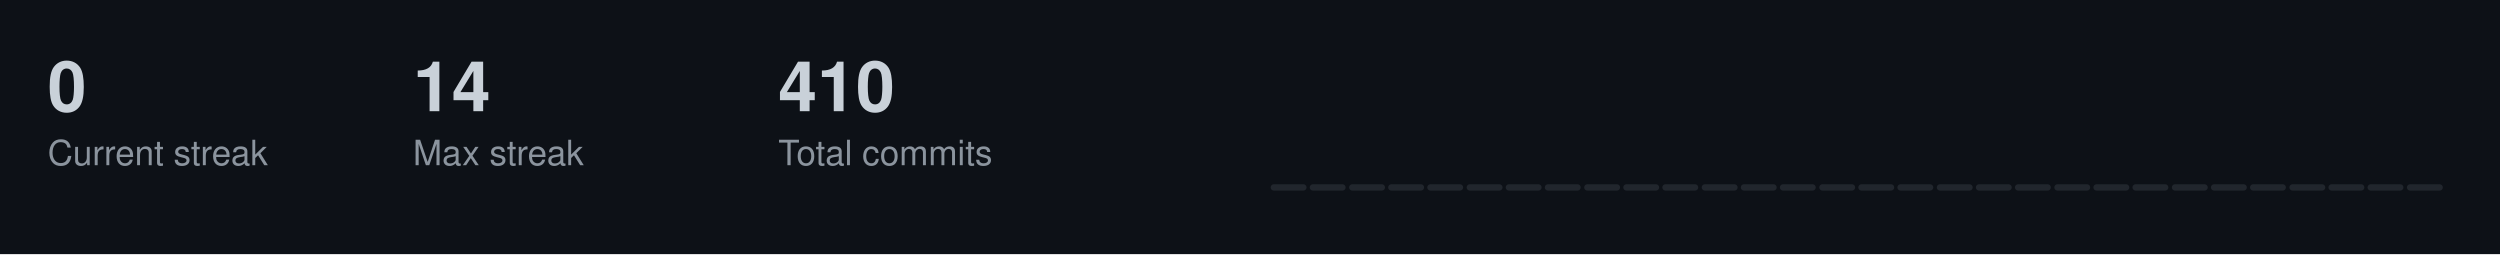
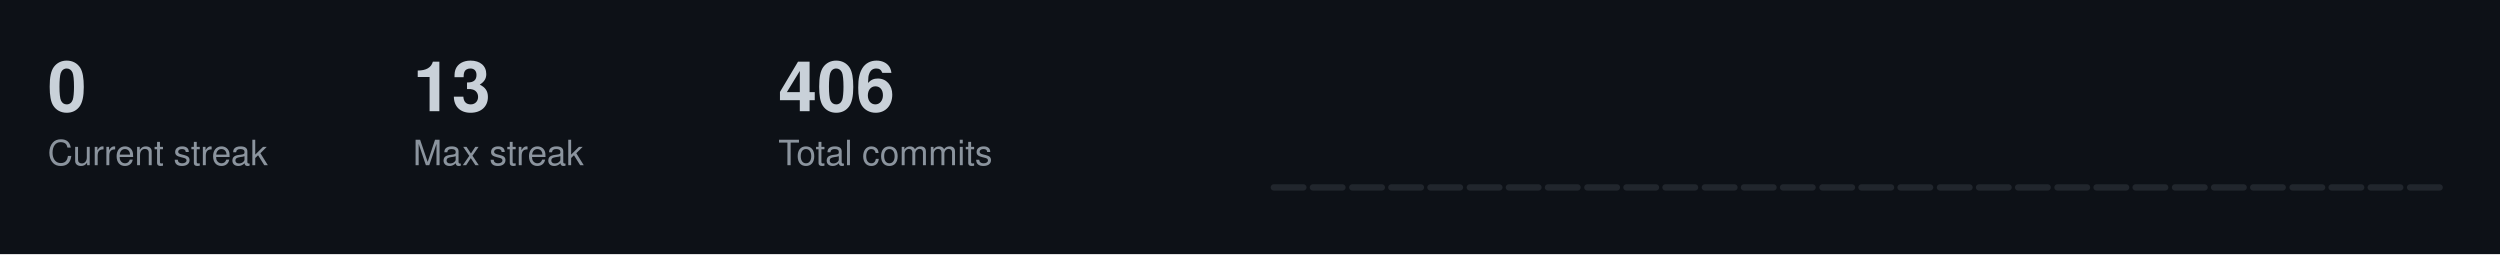
<svg xmlns="http://www.w3.org/2000/svg" width="787" height="80">
  <style>
  .title { font-size: 14px; fill: #c9d1d9; font-family: -apple-system, BlinkMacSystemFont, "Segoe UI", Helvetica, Arial, sans-serif; font-weight: 600; }
  .stat-label { font-size: 11px; fill: #8b949e; font-family: -apple-system, BlinkMacSystemFont, "Segoe UI", Helvetica, Arial, sans-serif; }
  .stat-value { font-size: 22px; fill: #c9d1d9; font-family: -apple-system, BlinkMacSystemFont, "Segoe UI", Helvetica, Arial, sans-serif; font-weight: 600; }
  .streak-fire { font-size: 22px; fill: #f0883e; font-family: -apple-system, BlinkMacSystemFont, "Segoe UI", Helvetica, Arial, sans-serif; font-weight: 600; }
</style>
  <rect width="787" height="80" fill="#0d1117" />
  <text x="15" y="35" class="stat-value">0</text>
  <text x="15" y="52" class="stat-label">Current streak</text>
-   <text x="130" y="35" class="stat-value">14</text>
+   <text x="130" y="35" class="stat-value">13</text>
  <text x="130" y="52" class="stat-label">Max streak</text>
-   <text x="245" y="35" class="stat-value">410</text>
+   <text x="245" y="35" class="stat-value">406</text>
  <text x="245" y="52" class="stat-label">Total commits</text>
  <rect x="400.0" y="58.0" width="11.3" height="2.0" fill="#21262d" rx="1" />
  <rect x="412.3" y="58.0" width="11.3" height="2.0" fill="#21262d" rx="1" />
  <rect x="424.7" y="58.0" width="11.3" height="2.0" fill="#21262d" rx="1" />
  <rect x="437.0" y="58.0" width="11.3" height="2.0" fill="#21262d" rx="1" />
  <rect x="449.3" y="58.0" width="11.3" height="2.0" fill="#21262d" rx="1" />
  <rect x="461.7" y="58.0" width="11.3" height="2.0" fill="#21262d" rx="1" />
  <rect x="474.0" y="58.0" width="11.3" height="2.0" fill="#21262d" rx="1" />
  <rect x="486.3" y="58.0" width="11.3" height="2.0" fill="#21262d" rx="1" />
  <rect x="498.7" y="58.0" width="11.3" height="2.0" fill="#21262d" rx="1" />
  <rect x="511.0" y="58.0" width="11.3" height="2.0" fill="#21262d" rx="1" />
  <rect x="523.3" y="58.0" width="11.3" height="2.0" fill="#21262d" rx="1" />
  <rect x="535.7" y="58.0" width="11.3" height="2.0" fill="#21262d" rx="1" />
  <rect x="548.0" y="58.0" width="11.3" height="2.0" fill="#21262d" rx="1" />
  <rect x="560.3" y="58.0" width="11.3" height="2.0" fill="#21262d" rx="1" />
  <rect x="572.7" y="58.0" width="11.3" height="2.0" fill="#21262d" rx="1" />
  <rect x="585.0" y="58.0" width="11.3" height="2.0" fill="#21262d" rx="1" />
  <rect x="597.3" y="58.0" width="11.3" height="2.0" fill="#21262d" rx="1" />
  <rect x="609.7" y="58.0" width="11.3" height="2.0" fill="#21262d" rx="1" />
  <rect x="622.0" y="58.0" width="11.3" height="2.0" fill="#21262d" rx="1" />
  <rect x="634.3" y="58.0" width="11.3" height="2.0" fill="#21262d" rx="1" />
  <rect x="646.7" y="58.0" width="11.3" height="2.0" fill="#21262d" rx="1" />
  <rect x="659.0" y="58.0" width="11.3" height="2.0" fill="#21262d" rx="1" />
  <rect x="671.3" y="58.0" width="11.3" height="2.0" fill="#21262d" rx="1" />
  <rect x="683.7" y="58.0" width="11.3" height="2.0" fill="#21262d" rx="1" />
  <rect x="696.0" y="58.0" width="11.3" height="2.0" fill="#21262d" rx="1" />
  <rect x="708.3" y="58.0" width="11.3" height="2.0" fill="#21262d" rx="1" />
  <rect x="720.7" y="58.0" width="11.3" height="2.0" fill="#21262d" rx="1" />
  <rect x="733.0" y="58.0" width="11.3" height="2.0" fill="#21262d" rx="1" />
  <rect x="745.3" y="58.0" width="11.3" height="2.0" fill="#21262d" rx="1" />
  <rect x="757.7" y="58.0" width="11.3" height="2.0" fill="#21262d" rx="1" />
</svg>
